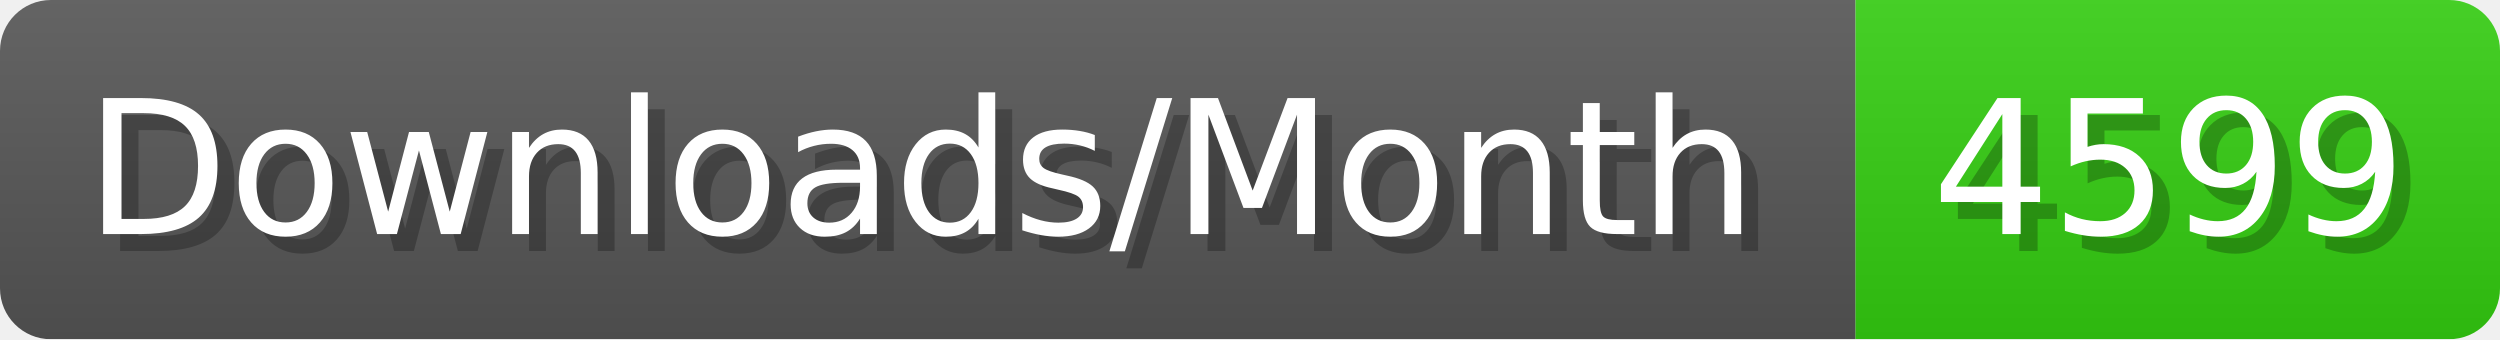
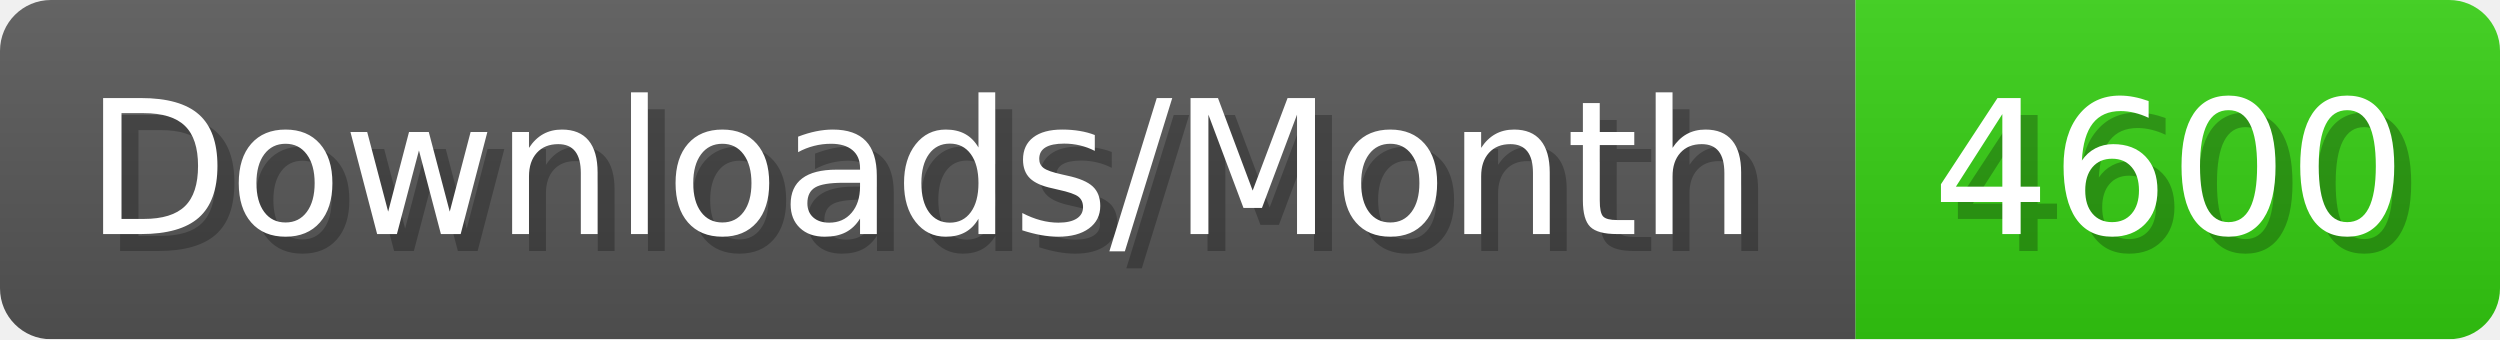
- <svg xmlns="http://www.w3.org/2000/svg" width="147.4" height="20" viewBox="0 0 1474 200" role="img" aria-label="Downloads/Month: 4599">
+ <svg xmlns="http://www.w3.org/2000/svg" width="147.4" height="20" viewBox="0 0 1474 200" role="img" aria-label="Downloads/Month: 4600">
  <linearGradient id="YlXUI" x2="0" y2="100%">
    <stop offset="0" stop-opacity=".1" stop-color="#EEE" />
    <stop offset="1" stop-opacity=".1" />
  </linearGradient>
  <mask id="JHhop">
    <rect width="1474" height="200" rx="30" fill="#FFF" />
  </mask>
  <g mask="url(#JHhop)">
    <rect width="1094" height="200" fill="#555" />
    <rect width="380" height="200" fill="#3C1" x="1094" />
    <rect width="1474" height="200" fill="url(#YlXUI)" />
  </g>
  <g aria-hidden="true" fill="#fff" text-anchor="start" font-family="Verdana,DejaVu Sans,sans-serif" font-size="110">
    <text x="60" y="148" textLength="994" fill="#000" opacity="0.25">Downloads/Month</text>
    <text x="50" y="138" textLength="994">Downloads/Month</text>
-     <text x="1149" y="148" textLength="280" fill="#000" opacity="0.25">4599</text>
-     <text x="1139" y="138" textLength="280">4599</text>
+     <text x="1149" y="148" textLength="280" fill="#000" opacity="0.25">4600</text>
+     <text x="1139" y="138" textLength="280">4600</text>
  </g>
</svg>
